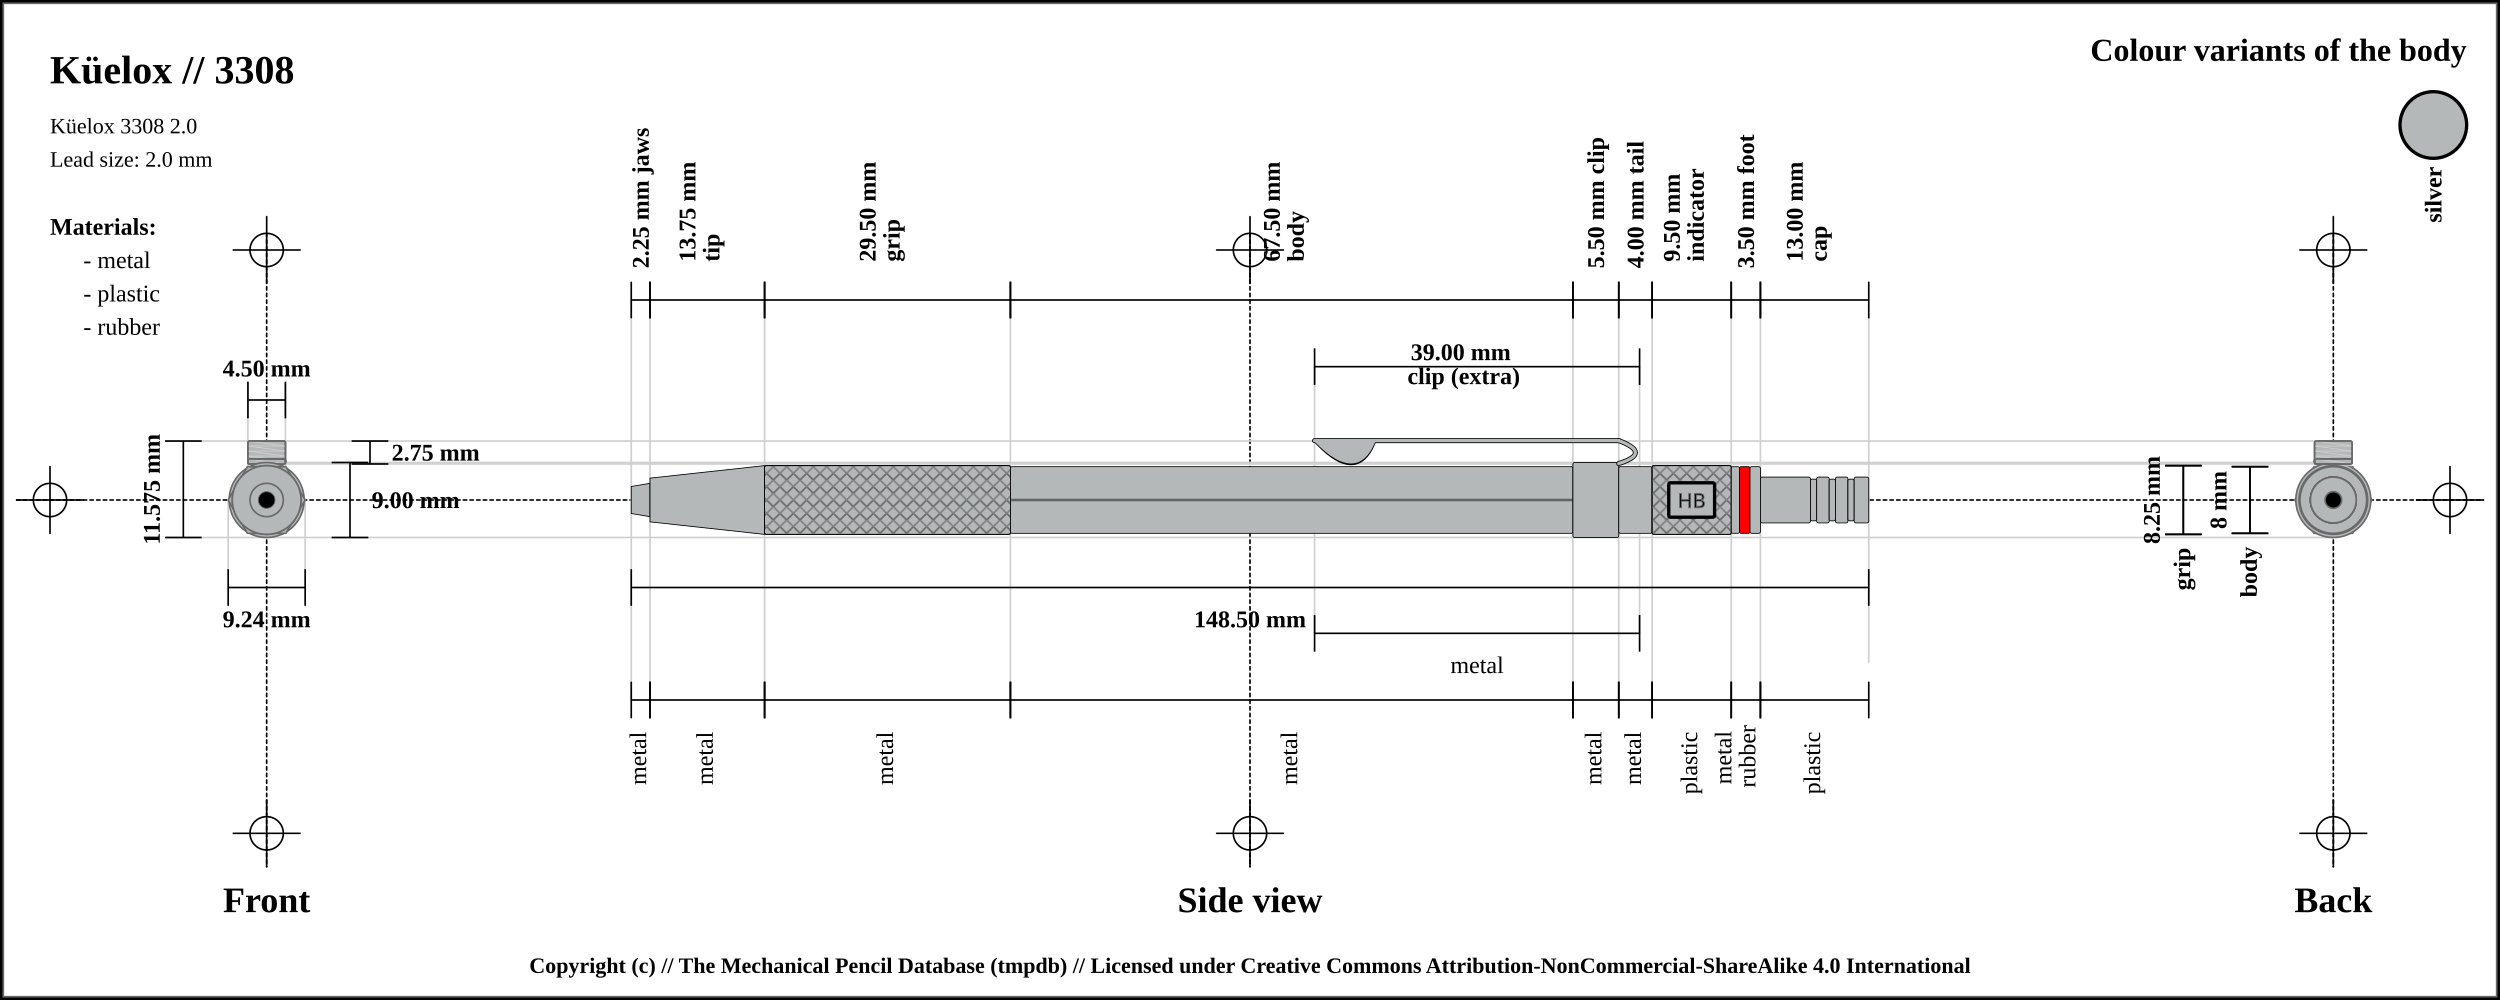
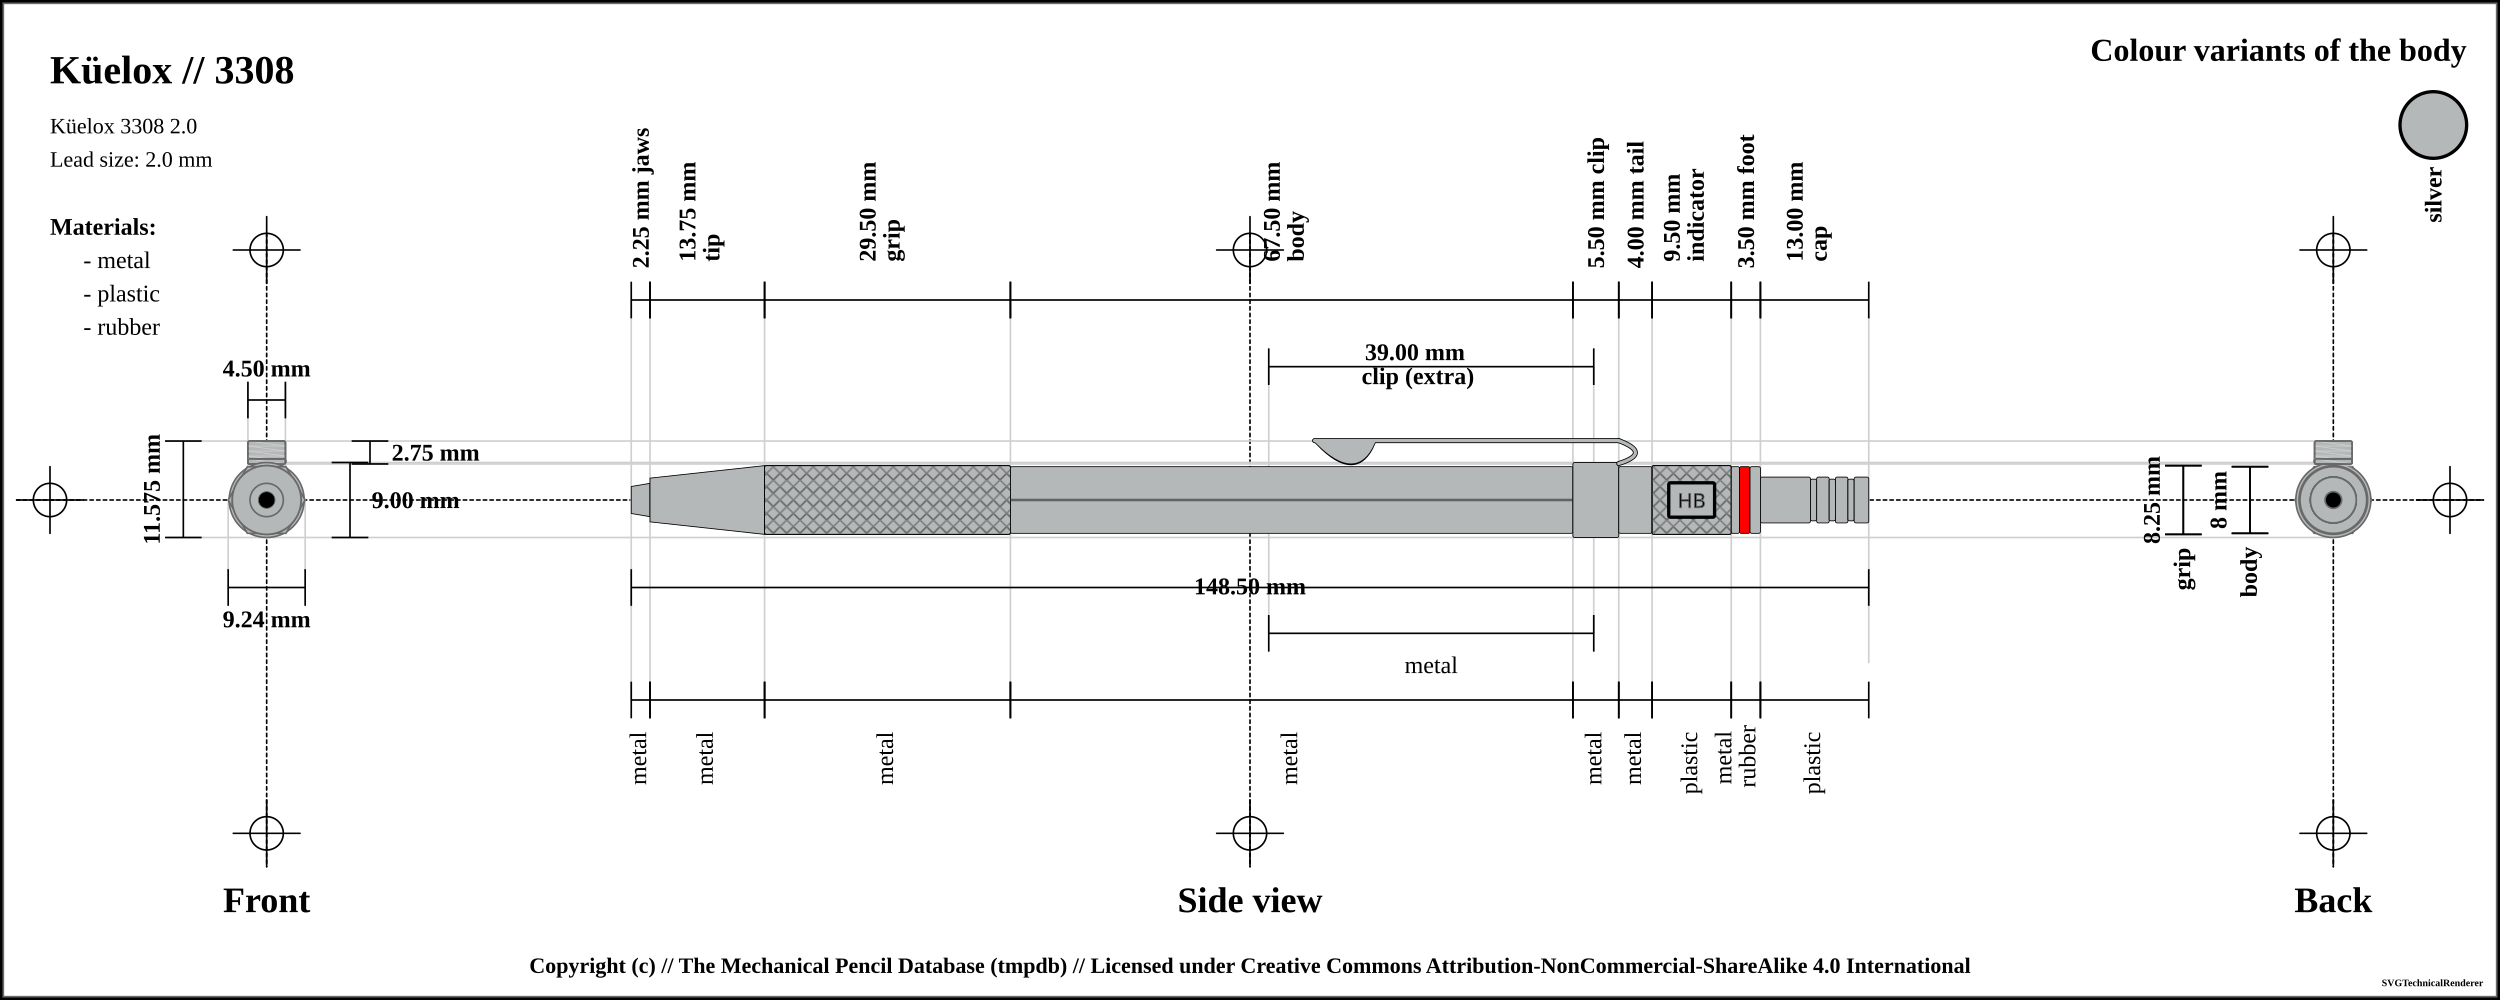
<svg xmlns="http://www.w3.org/2000/svg" width="1500" height="600">
  <pattern id="diagonalHatch" patternUnits="userSpaceOnUse" width="8" height="8">
    <path stroke="dimgray" stroke-linecap="round" stroke-width="1" d="M 4,4 L 8,8" />
    <path stroke="dimgray" stroke-linecap="round" stroke-width="1" d="M 4,4 L 0,8" />
    <path stroke="gray" stroke-linecap="round" stroke-width="1" d="M 4,4 L 8,0" />
    <path stroke="gray" stroke-linecap="round" stroke-width="1" d="M 4,4 L 0,0" />
  </pattern>
  <pattern id="spring" patternUnits="userSpaceOnUse" width="8" height="100">
    <path stroke="dimgray" stroke-linecap="round" stroke-width="2" d="M 0,0 L 8,100" />
    <path stroke="white" stroke-linecap="round" stroke-width="1" d="M 0,0 L 8,100" />
  </pattern>
  <rect x="0" y="0" width="1500" height="600" fill="white" stroke="black" stroke-width="4" />
  <rect x="2" y="2" width="1496" height="596" fill="white" stroke="dimgray" stroke-width="1" />
  <g transform="rotate(0 0 0)">
    <line x1="10" y1="300" x2="1490" y2="300" stroke-linecap="round" stroke="#000000" stroke-dasharray="2" stroke-width="1" />
    <line x1="10" y1="300" x2="50" y2="300" stroke-linecap="round" stroke="#000000" stroke-width="1" />
    <line x1="30" y1="280" x2="30" y2="320" stroke="#000000" stroke-linecap="round" stroke-width="1" />
    <circle r="10" cx="30" cy="300" fill="none" stroke="#000000" stroke-width="1" />
    <line x1="1450" y1="300" x2="1490" y2="300" stroke-linecap="round" stroke="#000000" stroke-width="1" />
    <line x1="1470" y1="280" x2="1470" y2="320" stroke="#000000" stroke-linecap="round" stroke-width="1" />
    <circle r="10" cx="1470" cy="300" fill="none" stroke="#000000" stroke-width="1" />
    <line x1="160" y1="140" x2="160" y2="520" stroke="#000000" stroke-linecap="round" stroke-dasharray="2" stroke-width="1" />
    <line x1="140" y1="150" x2="180" y2="150" stroke-linecap="round" stroke="#000000" stroke-width="1" />
    <line x1="160" y1="130" x2="160" y2="170" stroke="#000000" stroke-linecap="round" stroke-width="1" />
    <circle r="10" cx="160" cy="150" fill="none" stroke="#000000" stroke-width="1" />
    <line x1="140" y1="500" x2="180" y2="500" stroke-linecap="round" stroke="#000000" stroke-width="1" />
    <line x1="160" y1="480" x2="160" y2="520" stroke="#000000" stroke-linecap="round" stroke-width="1" />
    <circle r="10" cx="160" cy="500" fill="none" stroke="#000000" stroke-width="1" />
    <line x1="750" y1="140" x2="750" y2="520" stroke="#000000" stroke-linecap="round" stroke-dasharray="2" stroke-width="1" />
    <line x1="730" y1="150" x2="770" y2="150" stroke-linecap="round" stroke="#000000" stroke-width="1" />
    <line x1="750" y1="130" x2="750" y2="170" stroke="#000000" stroke-linecap="round" stroke-width="1" />
    <circle r="10" cx="750" cy="150" fill="none" stroke="#000000" stroke-width="1" />
    <line x1="730" y1="500" x2="770" y2="500" stroke-linecap="round" stroke="#000000" stroke-width="1" />
    <line x1="750" y1="480" x2="750" y2="520" stroke="#000000" stroke-linecap="round" stroke-width="1" />
    <circle r="10" cx="750" cy="500" fill="none" stroke="#000000" stroke-width="1" />
    <line x1="1400" y1="140" x2="1400" y2="520" stroke="#000000" stroke-linecap="round" stroke-dasharray="2" stroke-width="1" />
    <line x1="1380" y1="150" x2="1420" y2="150" stroke-linecap="round" stroke="#000000" stroke-width="1" />
    <line x1="1400" y1="130" x2="1400" y2="170" stroke="#000000" stroke-linecap="round" stroke-width="1" />
    <circle r="10" cx="1400" cy="150" fill="none" stroke="#000000" stroke-width="1" />
    <line x1="1380" y1="500" x2="1420" y2="500" stroke-linecap="round" stroke="#000000" stroke-width="1" />
    <line x1="1400" y1="480" x2="1400" y2="520" stroke="#000000" stroke-linecap="round" stroke-width="1" />
    <circle r="10" cx="1400" cy="500" fill="none" stroke="#000000" stroke-width="1" />
    <text x="30" y="50" font-size="2.0em" font-weight="bold"> Küelox // 3308 </text>
    <text x="30" y="80" font-size="1.1em"> Küelox 3308 2.0</text>
    <text x="30" y="100" font-size="1.1em"> Lead size: 2.0 mm</text>
    <text x="1480" y="30" font-size="1.6em" font-weight="bold" text-anchor="end" dominant-baseline="central">Colour variants of the body</text>
    <rect x="1440" y="55" width="40" rx="50%" ry="50%" height="40" stroke="black" stroke-width="2" fill="#b4b8b9" />
    <text x="1460" y="100" transform="rotate(-90, 1460, 100)" font-size="1.2em" font-weight="bold" text-anchor="end" dominant-baseline="central">silver</text>
    <text x="30" y="136" font-size="1.2em" font-weight="bold" text-anchor="start" dominant-baseline="central">Materials:</text>
    <text x="50" y="156" font-size="1.2em" text-anchor="start" dominant-baseline="central"> - metal</text>
    <text x="50" y="176" font-size="1.2em" text-anchor="start" dominant-baseline="central"> - plastic</text>
    <text x="50" y="196" font-size="1.2em" text-anchor="start" dominant-baseline="central"> - rubber</text>
    <line x1="100" y1="264.625" x2="1400" y2="264.625" stroke-linecap="round" stroke="#cfcfcf" stroke-width="1" />
    <line x1="160" y1="278.375" x2="1400" y2="278.375" stroke-linecap="round" stroke="#cfcfcf" stroke-width="1" />
    <line x1="148.75" y1="230" x2="148.75" y2="300" stroke="#cfcfcf" stroke-linecap="round" stroke-width="1" />
    <line x1="171.25" y1="230" x2="171.25" y2="300" stroke="#cfcfcf" stroke-linecap="round" stroke-width="1" />
    <line x1="160" y1="277.5" x2="1400" y2="277.5" stroke-linecap="round" stroke="#cfcfcf" stroke-width="1" />
    <line x1="100" y1="322.5" x2="1400" y2="322.5" stroke-linecap="round" stroke="#cfcfcf" stroke-width="1" />
    <line x1="136.906" y1="300" x2="136.906" y2="342.5" stroke="#cfcfcf" stroke-linecap="round" stroke-width="1" />
    <line x1="183.094" y1="300" x2="183.094" y2="342.5" stroke="#cfcfcf" stroke-linecap="round" stroke-width="1" />
    <line x1="378.75" y1="180" x2="378.75" y2="420" stroke="#cfcfcf" stroke-linecap="round" stroke-width="1" />
    <line x1="390" y1="180" x2="390" y2="420" stroke="#cfcfcf" stroke-linecap="round" stroke-width="1" />
    <line x1="458.75" y1="180" x2="458.75" y2="420" stroke="#cfcfcf" stroke-linecap="round" stroke-width="1" />
    <line x1="606.25" y1="180" x2="606.25" y2="420" stroke="#cfcfcf" stroke-linecap="round" stroke-width="1" />
    <line x1="943.75" y1="180" x2="943.75" y2="420" stroke="#cfcfcf" stroke-linecap="round" stroke-width="1" />
-     <line x1="788.75" y1="220" x2="788.75" y2="380" stroke="#cfcfcf" stroke-linecap="round" stroke-width="1" />
-     <line x1="983.75" y1="220" x2="983.75" y2="380" stroke="#cfcfcf" stroke-linecap="round" stroke-width="1" />
+     <line x1="761.25" y1="220" x2="761.25" y2="380" stroke="#cfcfcf" stroke-linecap="round" stroke-width="1" />
+     <line x1="956.25" y1="220" x2="956.25" y2="380" stroke="#cfcfcf" stroke-linecap="round" stroke-width="1" />
    <line x1="971.25" y1="180" x2="971.25" y2="420" stroke="#cfcfcf" stroke-linecap="round" stroke-width="1" />
    <line x1="991.25" y1="180" x2="991.25" y2="420" stroke="#cfcfcf" stroke-linecap="round" stroke-width="1" />
    <line x1="1038.75" y1="180" x2="1038.75" y2="420" stroke="#cfcfcf" stroke-linecap="round" stroke-width="1" />
    <line x1="1056.25" y1="180" x2="1056.25" y2="420" stroke="#cfcfcf" stroke-linecap="round" stroke-width="1" />
    <line x1="1121.25" y1="189.5" x2="1121.25" y2="397.5" stroke="#cfcfcf" stroke-linecap="round" stroke-width="1" />
    <text x="160" y="540" font-size="1.8em" font-weight="bold" text-anchor="middle" dominant-baseline="central">Front</text>
    <text x="750" y="540" font-size="1.8em" font-weight="bold" text-anchor="middle" dominant-baseline="central">Side view</text>
    <text x="1400" y="540" font-size="1.8em" font-weight="bold" text-anchor="middle" dominant-baseline="central">Back</text>
    <line x1="148.75" y1="229" x2="148.75" y2="251" stroke="black" stroke-width="1" />
    <line x1="148.75" y1="240" x2="171.25" y2="240" stroke="black" stroke-width="1" />
    <line x1="171.25" y1="229" x2="171.25" y2="251" stroke="black" stroke-width="1" />
    <text x="160" y="221" font-size="1.2em" font-weight="bold" text-anchor="middle" dominant-baseline="central" fill="black">
      <tspan x="160" dy="0">4.50 mm</tspan>
    </text>
    <line x1="211" y1="264.625" x2="233" y2="264.625" stroke="black" stroke-width="1" />
    <line x1="222" y1="264.625" x2="222" y2="278.375" stroke="black" stroke-width="1" />
    <line x1="211" y1="278.375" x2="233" y2="278.375" stroke="black" stroke-width="1" />
    <text x="235" y="271.5" font-size="1.2em" font-weight="bold" text-anchor="start" dominant-baseline="central" fill="black">2.75 mm</text>
    <line x1="199" y1="277.5" x2="221" y2="277.5" stroke="black" stroke-width="1" />
    <line x1="210" y1="277.5" x2="210" y2="322.5" stroke="black" stroke-width="1" />
    <line x1="199" y1="322.5" x2="221" y2="322.5" stroke="black" stroke-width="1" />
    <text x="223" y="300" font-size="1.2em" font-weight="bold" text-anchor="start" dominant-baseline="central" fill="black">9.00 mm</text>
    <line x1="99" y1="264.625" x2="121" y2="264.625" stroke="black" stroke-width="1" />
    <line x1="110" y1="264.625" x2="110" y2="322.5" stroke="black" stroke-width="1" />
    <line x1="99" y1="322.5" x2="121" y2="322.5" stroke="black" stroke-width="1" />
    <text x="91" y="293.562" transform="rotate(-90, 91, 293.5625)" font-size="1.2em" font-weight="bold" text-anchor="middle" dominant-baseline="central" fill="black">11.575 mm</text>
    <line x1="136.906" y1="341.5" x2="136.906" y2="363.5" stroke="black" stroke-width="1" />
    <line x1="136.906" y1="352.5" x2="183.094" y2="352.5" stroke="black" stroke-width="1" />
    <line x1="183.094" y1="341.5" x2="183.094" y2="363.5" stroke="black" stroke-width="1" />
    <text x="160" y="371.5" font-size="1.2em" font-weight="bold" text-anchor="middle" dominant-baseline="central" fill="black">
      <tspan x="160" dy="0">9.24 mm</tspan>
    </text>
    <line x1="378.75" y1="169" x2="378.75" y2="191" stroke="black" stroke-width="1" />
    <line x1="378.75" y1="180" x2="390" y2="180" stroke="black" stroke-width="1" />
    <line x1="390" y1="169" x2="390" y2="191" stroke="black" stroke-width="1" />
    <text x="384.375" y="161" font-size="1.2em" transform="rotate(-90, 384.375, 161)" font-weight="bold" text-anchor="start" dominant-baseline="central" fill="black">
      <tspan x="384.375" dy="0">2.25 mm jaws</tspan>
    </text>
    <line x1="390" y1="169" x2="390" y2="191" stroke="black" stroke-width="1" />
    <line x1="390" y1="180" x2="458.75" y2="180" stroke="black" stroke-width="1" />
    <line x1="458.75" y1="169" x2="458.75" y2="191" stroke="black" stroke-width="1" />
    <text x="424.375" y="161" font-size="1.2em" transform="rotate(-90, 412.375, 161)" font-weight="bold" text-anchor="start" dominant-baseline="central" fill="black">
      <tspan x="416.375" dy="0">13.75 mm</tspan>
      <tspan x="416.375" dy="1em">tip</tspan>
    </text>
    <line x1="458.75" y1="169" x2="458.75" y2="191" stroke="black" stroke-width="1" />
    <line x1="458.75" y1="180" x2="606.25" y2="180" stroke="black" stroke-width="1" />
    <line x1="606.25" y1="169" x2="606.25" y2="191" stroke="black" stroke-width="1" />
    <text x="532.5" y="161" font-size="1.2em" transform="rotate(-90, 520.5, 161)" font-weight="bold" text-anchor="start" dominant-baseline="central" fill="black">
      <tspan x="524.5" dy="0">29.50 mm</tspan>
      <tspan x="524.5" dy="1em">grip</tspan>
    </text>
    <line x1="606.25" y1="169" x2="606.25" y2="191" stroke="black" stroke-width="1" />
    <line x1="606.25" y1="180" x2="943.75" y2="180" stroke="black" stroke-width="1" />
    <line x1="943.75" y1="169" x2="943.75" y2="191" stroke="black" stroke-width="1" />
    <text x="775" y="161" font-size="1.2em" transform="rotate(-90, 763, 161)" font-weight="bold" text-anchor="start" dominant-baseline="central" fill="black">
      <tspan x="767" dy="0">67.50 mm</tspan>
      <tspan x="767" dy="1em">body</tspan>
    </text>
    <line x1="943.75" y1="169" x2="943.75" y2="191" stroke="black" stroke-width="1" />
    <line x1="943.75" y1="180" x2="971.25" y2="180" stroke="black" stroke-width="1" />
    <line x1="971.25" y1="169" x2="971.25" y2="191" stroke="black" stroke-width="1" />
    <text x="957.5" y="161" font-size="1.2em" transform="rotate(-90, 957.5, 161)" font-weight="bold" text-anchor="start" dominant-baseline="central" fill="black">
      <tspan x="957.5" dy="0">5.50 mm clip</tspan>
    </text>
-     <line x1="788.75" y1="209" x2="788.75" y2="231" stroke="black" stroke-width="1" />
-     <line x1="788.75" y1="220" x2="983.75" y2="220" stroke="black" stroke-width="1" />
-     <line x1="983.75" y1="209" x2="983.75" y2="231" stroke="black" stroke-width="1" />
-     <text x="886.25" y="212" font-weight="bold" font-size="1.2em" text-anchor="middle" dominant-baseline="middle" fill="black">
-       <tspan x="878.25" dy="0">39.00 mm</tspan>
-       <tspan x="878.25" dy="1em">clip (extra)</tspan>
+     <line x1="761.25" y1="209" x2="761.25" y2="231" stroke="black" stroke-width="1" />
+     <line x1="761.25" y1="220" x2="956.25" y2="220" stroke="black" stroke-width="1" />
+     <line x1="956.25" y1="209" x2="956.25" y2="231" stroke="black" stroke-width="1" />
+     <text x="858.75" y="212" font-weight="bold" font-size="1.2em" text-anchor="middle" dominant-baseline="middle" fill="black">
+       <tspan x="850.75" dy="0">39.00 mm</tspan>
+       <tspan x="850.75" dy="1em">clip (extra)</tspan>
    </text>
    <line x1="971.25" y1="169" x2="971.25" y2="191" stroke="black" stroke-width="1" />
    <line x1="971.25" y1="180" x2="991.25" y2="180" stroke="black" stroke-width="1" />
    <line x1="991.25" y1="169" x2="991.25" y2="191" stroke="black" stroke-width="1" />
    <text x="981.25" y="161" font-size="1.2em" transform="rotate(-90, 981.25, 161)" font-weight="bold" text-anchor="start" dominant-baseline="central" fill="black">
      <tspan x="981.25" dy="0">4.00 mm tail</tspan>
    </text>
    <line x1="991.25" y1="169" x2="991.25" y2="191" stroke="black" stroke-width="1" />
    <line x1="991.25" y1="180" x2="1038.75" y2="180" stroke="black" stroke-width="1" />
    <line x1="1038.75" y1="169" x2="1038.75" y2="191" stroke="black" stroke-width="1" />
    <text x="1015" y="161" font-size="1.2em" transform="rotate(-90, 1003, 161)" font-weight="bold" text-anchor="start" dominant-baseline="central" fill="black">
      <tspan x="1007" dy="0">9.50 mm</tspan>
      <tspan x="1007" dy="1em">indicator</tspan>
    </text>
    <line x1="1038.75" y1="169" x2="1038.75" y2="191" stroke="black" stroke-width="1" />
    <line x1="1038.75" y1="180" x2="1056.25" y2="180" stroke="black" stroke-width="1" />
    <line x1="1056.25" y1="169" x2="1056.25" y2="191" stroke="black" stroke-width="1" />
    <text x="1047.5" y="161" font-size="1.2em" transform="rotate(-90, 1047.5, 161)" font-weight="bold" text-anchor="start" dominant-baseline="central" fill="black">
      <tspan x="1047.5" dy="0">3.50 mm foot</tspan>
    </text>
    <line x1="1056.25" y1="169" x2="1056.25" y2="191" stroke="black" stroke-width="1" />
    <line x1="1056.25" y1="180" x2="1121.25" y2="180" stroke="black" stroke-width="1" />
    <line x1="1121.25" y1="169" x2="1121.25" y2="191" stroke="black" stroke-width="1" />
    <text x="1088.75" y="161" font-size="1.2em" transform="rotate(-90, 1076.75, 161)" font-weight="bold" text-anchor="start" dominant-baseline="central" fill="black">
      <tspan x="1080.75" dy="0">13.00 mm</tspan>
      <tspan x="1080.75" dy="1em">cap</tspan>
    </text>
    <line x1="378.75" y1="341.5" x2="378.75" y2="363.5" stroke="black" stroke-width="1" />
    <line x1="378.75" y1="352.5" x2="1121.25" y2="352.5" stroke="black" stroke-width="1" />
    <line x1="1121.25" y1="341.5" x2="1121.25" y2="363.5" stroke="black" stroke-width="1" />
-     <text x="750" y="371.5" font-size="1.2em" font-weight="bold" text-anchor="middle" dominant-baseline="central" fill="black">
+     <text x="750" y="352.5" font-weight="bold" font-size="1.2em" text-anchor="middle" dominant-baseline="middle" fill="black">
      <tspan x="750" dy="0">148.50 mm</tspan>
    </text>
    <line x1="378.75" y1="409" x2="378.75" y2="431" stroke="black" stroke-width="1" />
    <line x1="378.75" y1="420" x2="390" y2="420" stroke="black" stroke-width="1" />
    <line x1="390" y1="409" x2="390" y2="431" stroke="black" stroke-width="1" />
    <text x="384.375" y="439" font-size="1.2em" transform="rotate(-90, 384.375, 439)" text-anchor="end" dominant-baseline="middle" fill="black">
      <tspan x="384.375" dy="0">metal</tspan>
    </text>
    <line x1="390" y1="409" x2="390" y2="431" stroke="black" stroke-width="1" />
    <line x1="390" y1="420" x2="458.75" y2="420" stroke="black" stroke-width="1" />
    <line x1="458.75" y1="409" x2="458.75" y2="431" stroke="black" stroke-width="1" />
    <text x="424.375" y="439" font-size="1.2em" transform="rotate(-90, 424.375, 439)" text-anchor="end" dominant-baseline="middle" fill="black">
      <tspan x="424.375" dy="0">metal</tspan>
    </text>
    <line x1="458.75" y1="409" x2="458.75" y2="431" stroke="black" stroke-width="1" />
    <line x1="458.75" y1="420" x2="606.25" y2="420" stroke="black" stroke-width="1" />
    <line x1="606.25" y1="409" x2="606.25" y2="431" stroke="black" stroke-width="1" />
    <text x="532.5" y="439" font-size="1.2em" transform="rotate(-90, 532.5, 439)" text-anchor="end" dominant-baseline="middle" fill="black">
      <tspan x="532.5" dy="0">metal</tspan>
    </text>
    <line x1="606.25" y1="409" x2="606.25" y2="431" stroke="black" stroke-width="1" />
    <line x1="606.25" y1="420" x2="943.75" y2="420" stroke="black" stroke-width="1" />
    <line x1="943.75" y1="409" x2="943.75" y2="431" stroke="black" stroke-width="1" />
    <text x="775" y="439" font-size="1.2em" transform="rotate(-90, 775, 439)" text-anchor="end" dominant-baseline="middle" fill="black">
      <tspan x="775" dy="0">metal</tspan>
    </text>
+     <line x1="761.25" y1="369" x2="761.25" y2="391" stroke="black" stroke-width="1" />
+     <line x1="761.25" y1="380" x2="956.25" y2="380" stroke="black" stroke-width="1" />
+     <line x1="956.25" y1="369" x2="956.25" y2="391" stroke="black" stroke-width="1" />
+     <text x="858.75" y="399" font-size="1.2em" text-anchor="middle" dominant-baseline="central" fill="black">
+       <tspan x="858.75" dy="0">metal</tspan>
+     </text>
    <line x1="943.75" y1="409" x2="943.75" y2="431" stroke="black" stroke-width="1" />
    <line x1="943.75" y1="420" x2="971.25" y2="420" stroke="black" stroke-width="1" />
    <line x1="971.25" y1="409" x2="971.25" y2="431" stroke="black" stroke-width="1" />
    <text x="957.5" y="439" font-size="1.2em" transform="rotate(-90, 957.5, 439)" text-anchor="end" dominant-baseline="middle" fill="black">
      <tspan x="957.5" dy="0">metal</tspan>
-     </text>
-     <line x1="788.75" y1="369" x2="788.75" y2="391" stroke="black" stroke-width="1" />
-     <line x1="788.75" y1="380" x2="983.75" y2="380" stroke="black" stroke-width="1" />
-     <line x1="983.75" y1="369" x2="983.75" y2="391" stroke="black" stroke-width="1" />
-     <text x="886.25" y="399" font-size="1.2em" text-anchor="middle" dominant-baseline="central" fill="black">
-       <tspan x="886.25" dy="0">metal</tspan>
    </text>
    <line x1="971.25" y1="409" x2="971.25" y2="431" stroke="black" stroke-width="1" />
    <line x1="971.25" y1="420" x2="991.25" y2="420" stroke="black" stroke-width="1" />
    <line x1="991.25" y1="409" x2="991.25" y2="431" stroke="black" stroke-width="1" />
    <text x="981.25" y="439" font-size="1.2em" transform="rotate(-90, 981.25, 439)" text-anchor="end" dominant-baseline="middle" fill="black">
      <tspan x="981.25" dy="0">metal</tspan>
    </text>
    <line x1="991.25" y1="409" x2="991.25" y2="431" stroke="black" stroke-width="1" />
    <line x1="991.25" y1="420" x2="1038.75" y2="420" stroke="black" stroke-width="1" />
    <line x1="1038.75" y1="409" x2="1038.75" y2="431" stroke="black" stroke-width="1" />
    <text x="1015" y="439" font-size="1.2em" transform="rotate(-90, 1015, 439)" text-anchor="end" dominant-baseline="middle" fill="black">
      <tspan x="1015" dy="0">plastic</tspan>
    </text>
    <line x1="1038.75" y1="409" x2="1038.75" y2="431" stroke="black" stroke-width="1" />
    <line x1="1038.75" y1="420" x2="1056.25" y2="420" stroke="black" stroke-width="1" />
    <line x1="1056.25" y1="409" x2="1056.25" y2="431" stroke="black" stroke-width="1" />
    <text x="1047.5" y="439" font-size="1.2em" transform="rotate(-90, 1035.5, 439)" text-anchor="end" dominant-baseline="middle" fill="black">
      <tspan x="1039.5" dy="0">metal</tspan>
      <tspan x="1039.5" dy="1em">rubber</tspan>
    </text>
    <line x1="1056.25" y1="409" x2="1056.25" y2="431" stroke="black" stroke-width="1" />
    <line x1="1056.25" y1="420" x2="1121.25" y2="420" stroke="black" stroke-width="1" />
    <line x1="1121.25" y1="409" x2="1121.25" y2="431" stroke="black" stroke-width="1" />
    <text x="1088.75" y="439" font-size="1.2em" transform="rotate(-90, 1088.75, 439)" text-anchor="end" dominant-baseline="middle" fill="black">
      <tspan x="1088.75" dy="0">plastic</tspan>
    </text>
    <line x1="1299" y1="279.375" x2="1321" y2="279.375" stroke="black" stroke-width="1" />
    <line x1="1310" y1="279.375" x2="1310" y2="320.625" stroke="black" stroke-width="1" />
    <line x1="1299" y1="320.625" x2="1321" y2="320.625" stroke="black" stroke-width="1" />
    <text x="1291" y="300" transform="rotate(-90, 1291, 300)" font-size="1.2em" font-weight="bold" text-anchor="middle" dominant-baseline="central" fill="black">8.25 mm</text>
    <line x1="1299" y1="279.375" x2="1321" y2="279.375" stroke="black" stroke-width="1" />
    <line x1="1310" y1="279.375" x2="1310" y2="320.625" stroke="black" stroke-width="1" />
    <line x1="1299" y1="320.625" x2="1321" y2="320.625" stroke="black" stroke-width="1" />
    <text x="1310" y="328.625" transform="rotate(-90, 1310, 328.625)" font-weight="bold" font-size="1.2em" text-anchor="end" dominant-baseline="middle" fill="black">grip</text>
    <line x1="1339" y1="280" x2="1361" y2="280" stroke="black" stroke-width="1" />
    <line x1="1350" y1="280" x2="1350" y2="320" stroke="black" stroke-width="1" />
    <line x1="1339" y1="320" x2="1361" y2="320" stroke="black" stroke-width="1" />
    <text x="1331" y="300" transform="rotate(-90, 1331, 300)" font-size="1.2em" font-weight="bold" text-anchor="middle" dominant-baseline="central" fill="black">8 mm</text>
    <line x1="1339" y1="280" x2="1361" y2="280" stroke="black" stroke-width="1" />
    <line x1="1350" y1="280" x2="1350" y2="320" stroke="black" stroke-width="1" />
    <line x1="1339" y1="320" x2="1361" y2="320" stroke="black" stroke-width="1" />
    <text x="1350" y="328" transform="rotate(-90, 1350, 328)" font-weight="bold" font-size="1.2em" text-anchor="end" dominant-baseline="middle" fill="black">body</text>
    <path d="M378.75 291.875 L390 290 L390 310 L378.75 308.125 Z" stroke-width="0.5" stroke="black" stroke-linejoin="round" fill="#b4b8b9" />
    <path d="M390 286.875 L458.75 279.375 L458.75 320.625 L390 313.125 Z" stroke-width="0.5" stroke="black" stroke-linejoin="round" fill="#b4b8b9" />
    <rect x="458.75" y="279.375" width="147.5" height="41.25" rx="1" ry="1" stroke-width="0.5" stroke="black" fill="#b4b8b9" />
    <rect x="458.75" y="279.375" width="147.5" height="41.25" rx="1" ry="1" stroke-width="0.5" stroke="black" fill="url(#diagonalHatch)" />
    <rect x="606.25" y="280" width="337.5" height="40" rx="1" ry="1" stroke-width="0.5" stroke="black" fill="#b4b8b9" />
    <line x1="606.25" y1="300" x2="943.75" y2="300" stroke-width="1.5" stroke="black" fill="none" stroke-opacity="0.5" />
    <line x1="606.25" y1="300" x2="943.75" y2="300" stroke-width="0.5" stroke="gray" fill="none" stroke-opacity="0.5" />
    <rect x="943.75" y="277.5" width="27.5" height="45" rx="1" ry="1" stroke-width="0.5" stroke="black" fill="#b4b8b9" />
    <path d="M791 265.875 Q813.75 289.375 823.75 265.875 Z" stroke-width="3" stroke="black" fill="dimgray" stroke-linecap="round" />
    <line x1="788.75" y1="264.375" x2="971.25" y2="264.375" stroke-width="3" stroke="black" fill="dimgray" stroke-linecap="round" />
/&gt;<path d="M971.25 264.375 Q991.25 271.875 971.25 278.125" stroke-width="3" stroke="black" fill="none" stroke-linecap="round" />
    <path d="M791 265.875 Q813.75 288.375 823.75 265.875 Z" stroke-width="2" stroke="#b4b8b9" fill="#b4b8b9" stroke-linecap="round" />
    <line x1="788.75" y1="264.375" x2="971.25" y2="264.375" stroke-width="2" stroke="#b4b8b9" fill="#b4b8b9" stroke-linecap="round" />
/&gt;<path d="M971.25 264.375 Q991.25 271.875 971.25 278.125" stroke-width="2" stroke="#b4b8b9" fill="none" stroke-linecap="round" />
    <rect x="971.25" y="280" width="20" height="40" rx="1" ry="1" stroke-width="0.5" stroke="black" fill="#b4b8b9" />
    <rect x="991.25" y="279.375" width="47.5" height="41.25" rx="1" ry="1" stroke-width="0.5" stroke="black" fill="#b4b8b9" />
    <rect x="991.25" y="279.375" width="47.5" height="41.25" rx="1" ry="1" stroke-width="0.5" stroke="black" fill="url(#diagonalHatch)" />
    <rect x="1001.25" y="289.688" width="27.5" height="20.625" rx="1" ry="1" stroke-width="2" stroke="black" fill="#b4b8b9" />
    <text x="1015" y="300" text-anchor="middle" dominant-baseline="central">
      <tspan stroke="dimgray" stroke-width="0.5" font-family="sans-serif" fill="black" textLength="{this.width * 5 - 24}"> HB</tspan>
    </text>
    <rect x="1038.75" y="280" width="5" height="40" rx="1" ry="1" stroke-width="0.5" stroke="black" fill="#b4b8b9" />
    <rect x="1043.75" y="280" width="6.25" height="40" rx="1" ry="1" stroke-width="0.5" stroke="black" fill="red" />
    <rect x="1050" y="280" width="6.25" height="40" rx="1" ry="1" stroke-width="0.5" stroke="black" fill="#b4b8b9" />
    <rect x="1056.25" y="286.25" width="30" height="27.5" rx="1" ry="1" stroke-width="0.5" stroke="black" fill="#b4b8b9" />
    <rect x="1086.25" y="287.5" width="3.75" height="25" rx="1" ry="1" stroke-width="0.5" stroke="black" fill="#b4b8b9" />
    <rect x="1090" y="286.25" width="7.5" height="27.5" rx="1" ry="1" stroke-width="0.5" stroke="black" fill="#b4b8b9" />
    <rect x="1097.5" y="287.5" width="3.75" height="25" rx="1" ry="1" stroke-width="0.5" stroke="black" fill="#b4b8b9" />
    <rect x="1101.25" y="286.25" width="7.5" height="27.5" rx="1" ry="1" stroke-width="0.5" stroke="black" fill="#b4b8b9" />
    <rect x="1108.75" y="287.5" width="3.75" height="25" rx="1" ry="1" stroke-width="0.5" stroke="black" fill="#b4b8b9" />
    <rect x="1112.5" y="286.25" width="8.75" height="27.5" rx="1" ry="1" stroke-width="0.5" stroke="black" fill="#b4b8b9" />
    <circle r="13.75" cx="160" cy="300" fill="#b4b8b9" stroke="dimgray" stroke-width="1" />
    <circle r="12.5" cx="160" cy="300" fill="#b4b8b9" stroke="dimgray" stroke-width="1" />
    <circle r="13.75" cx="160" cy="300" fill="#b4b8b9" stroke="dimgray" stroke-width="1" />
    <circle r="12.5" cx="160" cy="300" fill="#b4b8b9" stroke="dimgray" stroke-width="1" />
    <circle r="13.75" cx="160" cy="300" fill="#b4b8b9" stroke="dimgray" stroke-width="1" />
    <circle r="12.5" cx="160" cy="300" fill="#b4b8b9" stroke="dimgray" stroke-width="1" />
    <circle r="13.75" cx="160" cy="300" fill="#b4b8b9" stroke="dimgray" stroke-width="1" />
    <circle r="20" cx="160" cy="300" fill="#b4b8b9" stroke="dimgray" stroke-width="1" />
    <circle r="20" cx="160" cy="300" fill="#b4b8b9" stroke="dimgray" stroke-width="1" />
    <circle r="20" cx="160" cy="300" fill="#b4b8b9" stroke="dimgray" stroke-width="1" />
    <circle r="20.625" cx="160" cy="300" fill="#b4b8b9" stroke="dimgray" stroke-width="1" />
    <circle r="20" cx="160" cy="300" fill="#b4b8b9" stroke="dimgray" stroke-width="1" />
    <rect x="148.75" y="264.625" width="22.5" height="13.75" rx="1" ry="1" stroke-width="1.0" stroke="dimgray" fill="#b4b8b9" />
    <line x1="148.75" x2="171.25" y1="264.625" y2="267.625" stroke-width="0.5" stroke="#cfcfcf" />
    <line x1="148.75" x2="171.25" y1="267.625" y2="267.625" stroke-width="0.5" stroke="#cfcfcf" />
    <line x1="148.75" x2="171.25" y1="267.625" y2="270.625" stroke-width="0.5" stroke="#cfcfcf" />
    <line x1="148.75" x2="171.25" y1="270.625" y2="270.625" stroke-width="0.5" stroke="#cfcfcf" />
    <line x1="148.75" x2="171.25" y1="270.625" y2="273.625" stroke-width="0.5" stroke="#cfcfcf" />
    <line x1="148.75" x2="171.25" y1="273.625" y2="273.625" stroke-width="0.5" stroke="#cfcfcf" />
    <line x1="148.75" x2="171.25" y1="273.625" y2="276.625" stroke-width="0.5" stroke="#cfcfcf" />
    <line x1="148.75" x2="171.25" y1="276.625" y2="276.625" stroke-width="0.5" stroke="#cfcfcf" />
    <line x1="148.75" x2="171.25" y1="276.625" y2="279.625" stroke-width="0.5" stroke="#cfcfcf" />
    <rect x="148.75" y="264.625" width="22.5" height="13.75" rx="1" ry="1" stroke-width="1.0" stroke="dimgray" fill="none" />
    <rect x="148.75" y="275.375" width="22.5" height="3" rx="1" ry="1" stroke-width="1.0" stroke="dimgray" fill="#b4b8b9" />
    <line x1="148.75" x2="171.25" y1="275.375" y2="278.375" stroke-width="0.5" stroke="#cfcfcf" />
    <rect x="148.75" y="275.375" width="22.5" height="3" rx="1" ry="1" stroke-width="1.0" stroke="dimgray" fill="none" />
    <rect x="148.75" y="275.375" width="22.5" height="3" rx="1" ry="1" stroke-width="1.0" stroke="dimgray" fill="#b4b8b9" />
    <line x1="148.75" x2="171.25" y1="275.375" y2="278.375" stroke-width="0.5" stroke="#cfcfcf" />
    <rect x="148.75" y="275.375" width="22.5" height="3" rx="1" ry="1" stroke-width="1.0" stroke="dimgray" fill="none" />
    <circle r="22.5" cx="160" cy="300" fill="#b4b8b9" stroke="dimgray" stroke-width="1" />
    <polygon points="148.453,280 171.547,280 183.094,300 171.547,320 148.453,320 136.906,300 " stroke="dimgray" stroke-width="1" fill="#b4b8b9" />
    <circle r="20.625" cx="160" cy="300" fill="#b4b8b9" stroke="dimgray" stroke-width="1" />
    <circle r="13.125" cx="160" cy="300" stroke="dimgray" stroke-width="1" fill="#b4b8b9" />
    <circle r="20.625" cx="160" cy="300" stroke="dimgray" stroke-width="1" fill="#b4b8b9" />
    <circle r="8.125" cx="160" cy="300" stroke="dimgray" stroke-width="1" fill="#b4b8b9" />
    <circle r="10" cx="160" cy="300" stroke="dimgray" stroke-width="1" fill="#b4b8b9" />
    <circle r="5" cx="160" cy="300" fill="black" stroke="dimgray" stroke-width="0.5" />
    <circle r="8.125" cx="1400" cy="300" stroke="dimgray" stroke-width="1" fill="#b4b8b9" />
    <circle r="10" cx="1400" cy="300" stroke="dimgray" stroke-width="1" fill="#b4b8b9" />
    <circle r="13.125" cx="1400" cy="300" stroke="dimgray" stroke-width="1" fill="#b4b8b9" />
    <circle r="20.625" cx="1400" cy="300" stroke="dimgray" stroke-width="1" fill="#b4b8b9" />
    <circle r="20.625" cx="1400" cy="300" fill="#b4b8b9" stroke="dimgray" stroke-width="1" />
    <polygon points="1388.453,280 1411.547,280 1423.094,300 1411.547,320 1388.453,320 1376.906,300 " stroke="dimgray" stroke-width="1" fill="#b4b8b9" />
    <circle r="22.5" cx="1400" cy="300" fill="#b4b8b9" stroke="dimgray" stroke-width="1" />
    <rect x="1388.75" y="264.625" width="22.5" height="13.75" rx="1" ry="1" stroke-width="1.0" stroke="dimgray" fill="#b4b8b9" />
    <line x1="1388.75" x2="1411.25" y1="264.625" y2="267.625" stroke-width="0.5" stroke="#cfcfcf" />
    <line x1="1388.75" x2="1411.25" y1="267.625" y2="267.625" stroke-width="0.5" stroke="#cfcfcf" />
    <line x1="1388.75" x2="1411.25" y1="267.625" y2="270.625" stroke-width="0.5" stroke="#cfcfcf" />
    <line x1="1388.75" x2="1411.25" y1="270.625" y2="270.625" stroke-width="0.5" stroke="#cfcfcf" />
    <line x1="1388.75" x2="1411.25" y1="270.625" y2="273.625" stroke-width="0.5" stroke="#cfcfcf" />
    <line x1="1388.75" x2="1411.25" y1="273.625" y2="273.625" stroke-width="0.5" stroke="#cfcfcf" />
    <line x1="1388.75" x2="1411.25" y1="273.625" y2="276.625" stroke-width="0.5" stroke="#cfcfcf" />
    <line x1="1388.75" x2="1411.25" y1="276.625" y2="276.625" stroke-width="0.5" stroke="#cfcfcf" />
    <line x1="1388.75" x2="1411.25" y1="276.625" y2="279.625" stroke-width="0.5" stroke="#cfcfcf" />
    <rect x="1388.75" y="264.625" width="22.5" height="13.75" rx="1" ry="1" stroke-width="1.0" stroke="dimgray" fill="none" />
    <rect x="1388.75" y="275.375" width="22.5" height="3" rx="1" ry="1" stroke-width="1.0" stroke="dimgray" fill="#b4b8b9" />
    <line x1="1388.75" x2="1411.25" y1="275.375" y2="278.375" stroke-width="0.5" stroke="#cfcfcf" />
    <rect x="1388.75" y="275.375" width="22.5" height="3" rx="1" ry="1" stroke-width="1.0" stroke="dimgray" fill="none" />
    <rect x="1388.75" y="275.375" width="22.5" height="3" rx="1" ry="1" stroke-width="1.0" stroke="dimgray" fill="#b4b8b9" />
    <line x1="1388.75" x2="1411.25" y1="275.375" y2="278.375" stroke-width="0.5" stroke="#cfcfcf" />
    <rect x="1388.75" y="275.375" width="22.5" height="3" rx="1" ry="1" stroke-width="1.0" stroke="dimgray" fill="none" />
    <circle r="20" cx="1400" cy="300" fill="#b4b8b9" stroke="dimgray" stroke-width="1" />
    <circle r="20.625" cx="1400" cy="300" fill="#b4b8b9" stroke="dimgray" stroke-width="1" />
    <circle r="20" cx="1400" cy="300" fill="#b4b8b9" stroke="dimgray" stroke-width="1" />
    <circle r="20" cx="1400" cy="300" fill="#b4b8b9" stroke="dimgray" stroke-width="1" />
    <circle r="20" cx="1400" cy="300" fill="#b4b8b9" stroke="dimgray" stroke-width="1" />
    <circle r="13.75" cx="1400" cy="300" fill="#b4b8b9" stroke="dimgray" stroke-width="1" />
    <circle r="12.5" cx="1400" cy="300" fill="#b4b8b9" stroke="dimgray" stroke-width="1" />
    <circle r="13.75" cx="1400" cy="300" fill="#b4b8b9" stroke="dimgray" stroke-width="1" />
    <circle r="12.5" cx="1400" cy="300" fill="#b4b8b9" stroke="dimgray" stroke-width="1" />
    <circle r="13.75" cx="1400" cy="300" fill="#b4b8b9" stroke="dimgray" stroke-width="1" />
    <circle r="12.5" cx="1400" cy="300" fill="#b4b8b9" stroke="dimgray" stroke-width="1" />
    <circle r="13.75" cx="1400" cy="300" fill="#b4b8b9" stroke="dimgray" stroke-width="1" />
    <circle r="5" cx="1400" cy="300" fill="black" stroke="dimgray" stroke-width="1" />
  </g>
  <text x="50%" y="580" font-size="1.1em" font-weight="bold" text-anchor="middle" dominant-baseline="middle">Copyright (c) // The Mechanical Pencil Database (tmpdb) // Licensed under Creative Commons Attribution-NonCommercial-ShareAlike 4.0 International</text>
+   <text x="1490" y="590" font-size="0.5em" font-weight="bold" text-anchor="end" dominant-baseline="middle">SVGTechnicalRenderer</text>
</svg>
